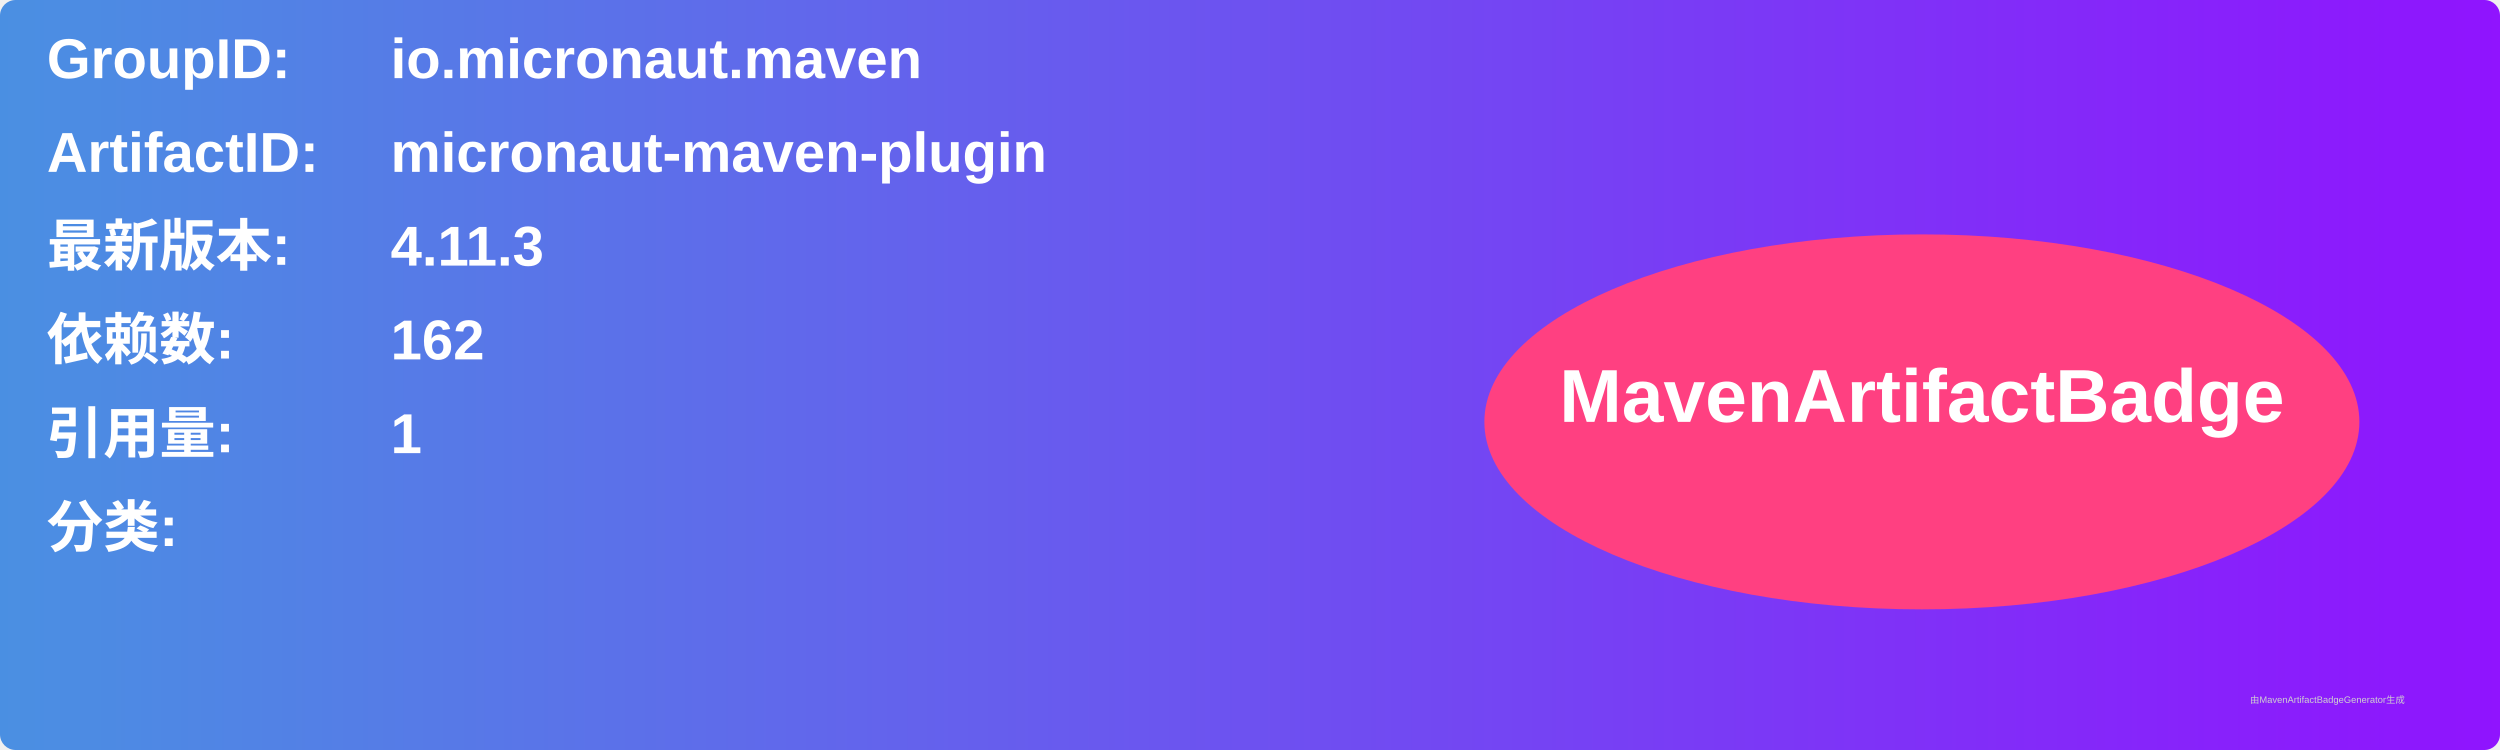
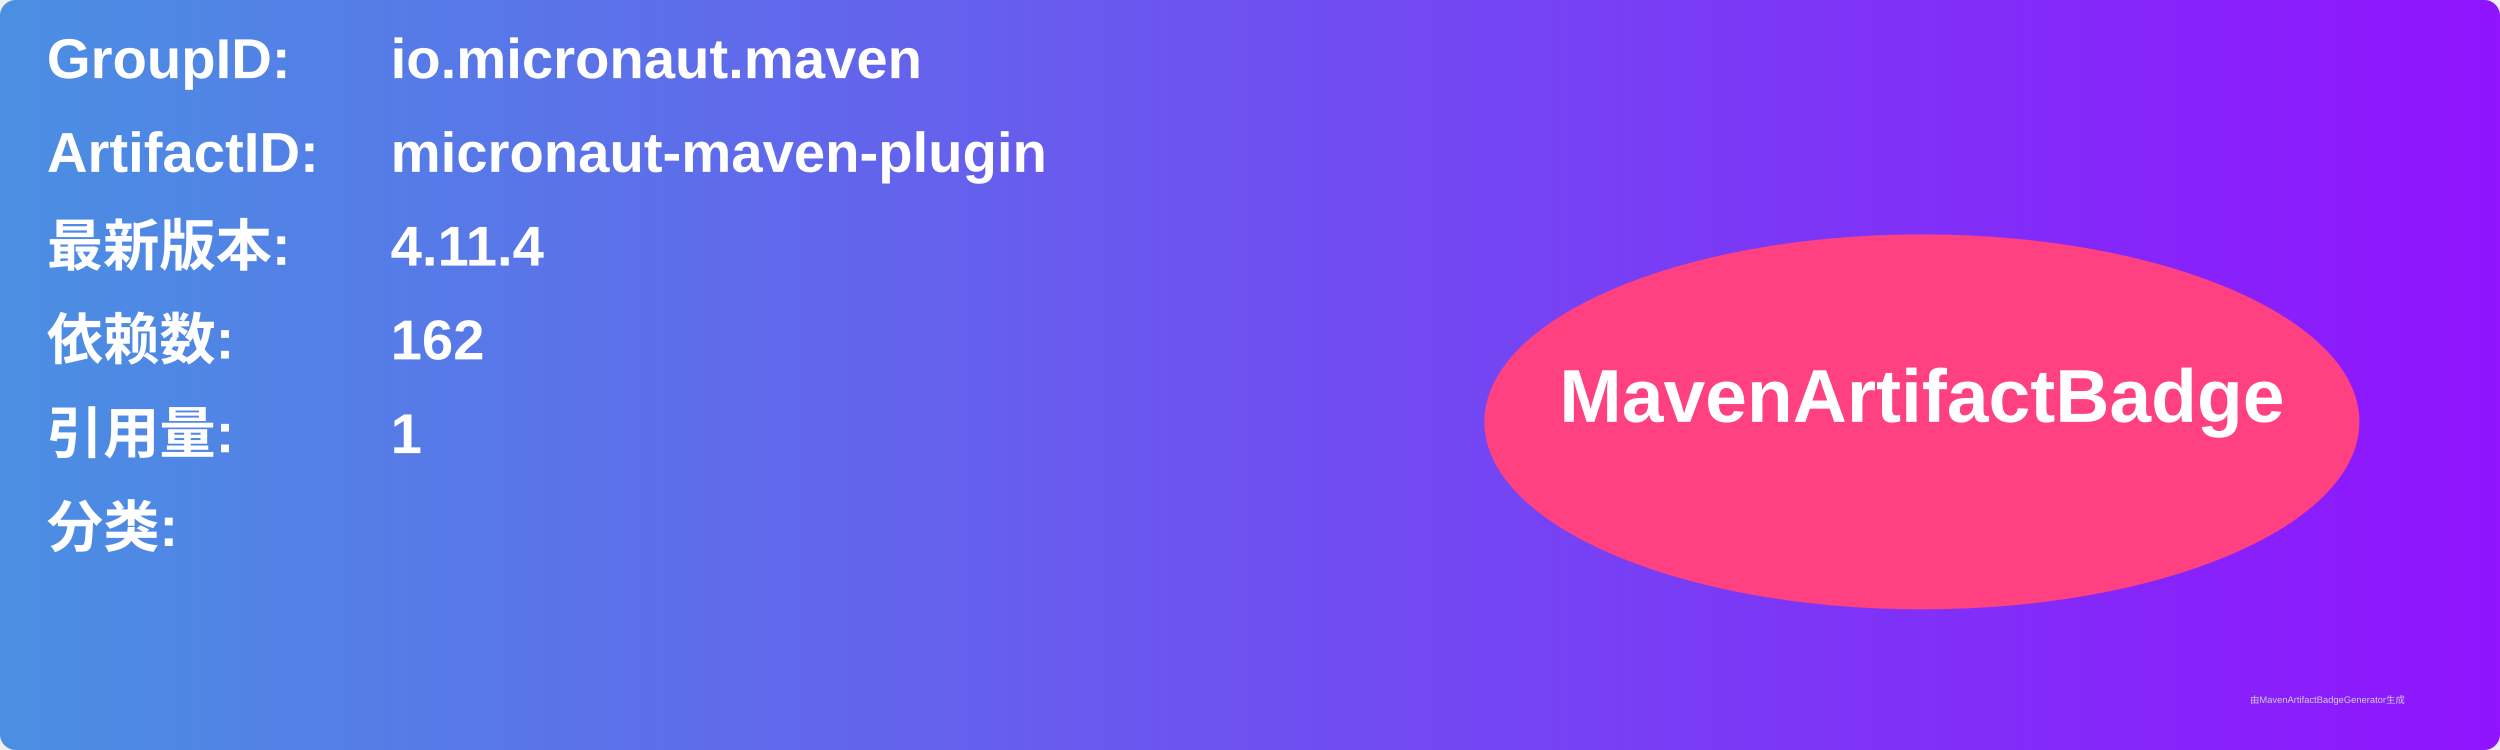
<svg xmlns="http://www.w3.org/2000/svg" width="800" height="240" viewBox="0 0 800 240">
  <linearGradient id="grad" x1="0%" y1="0%" x2="100%" y2="0%">
    <stop offset="0%" stop-color="#4a90e2" />
    <stop offset="100%" stop-color="#9013fe" />
  </linearGradient>
  <rect width="100%" height="100%" rx="5" ry="5" fill="url(#grad)" />
  <g transform="translate(15, 15)">
    <text x="0" y="10" font-family="Arial" font-size="18" fill="white" font-weight="bold" width="260">GroupID:</text>
    <text x="110" y="10" font-family="Arial" font-size="18" fill="white" font-weight="bold" width="460">io.micronaut.maven</text>
    <text x="0" y="40" font-family="Arial" font-size="18" fill="white" font-weight="bold" width="260">ArtifactID:</text>
    <text x="110" y="40" font-family="Arial" font-size="18" fill="white" font-weight="bold" width="460">micronaut-maven-plugin</text>
    <text x="0" y="70" font-family="Arial" font-size="18" fill="white" font-weight="bold">最新版本:</text>
    <text x="110" y="70" font-family="Arial" font-size="18" fill="white" font-weight="bold">
-       <tspan font-weight="bold">4.11.3</tspan>
+       <tspan font-weight="bold">4.11.4</tspan>
    </text>
    <text x="0" y="100" font-family="Arial" font-size="18" fill="white" font-weight="bold">依赖数: </text>
    <text x="110" y="100" font-family="Arial" font-size="18" fill="white">
      <tspan font-weight="bold">162</tspan>
    </text>
    <text x="0" y="130" font-family="Arial" font-size="18" fill="white" font-weight="bold">引用量: </text>
    <text x="110" y="130" font-family="Arial" font-size="18" fill="white">
      <tspan font-weight="bold">1</tspan>
    </text>
    <text x="0" y="160" font-family="Arial" font-size="18" fill="white" font-weight="bold">分类:</text>
    <text x="10" y="190" font-family="Arial" font-size="10" fill="white">
      <tspan font-weight="bold" />
    </text>
    <ellipse cx="600" cy="120" rx="140" ry="60" fill="#ff4081" />
    <text x="600" y="120" text-anchor="middle" font-family="Arial" font-size="24" fill="white" font-weight="bold">MavenArtifactBadge</text>
  </g>
  <text x="720" y="225" font-family="Arial" font-size="3" fill="#d0d0d0">由MavenArtifactBadgeGenerator生成</text>
</svg>
